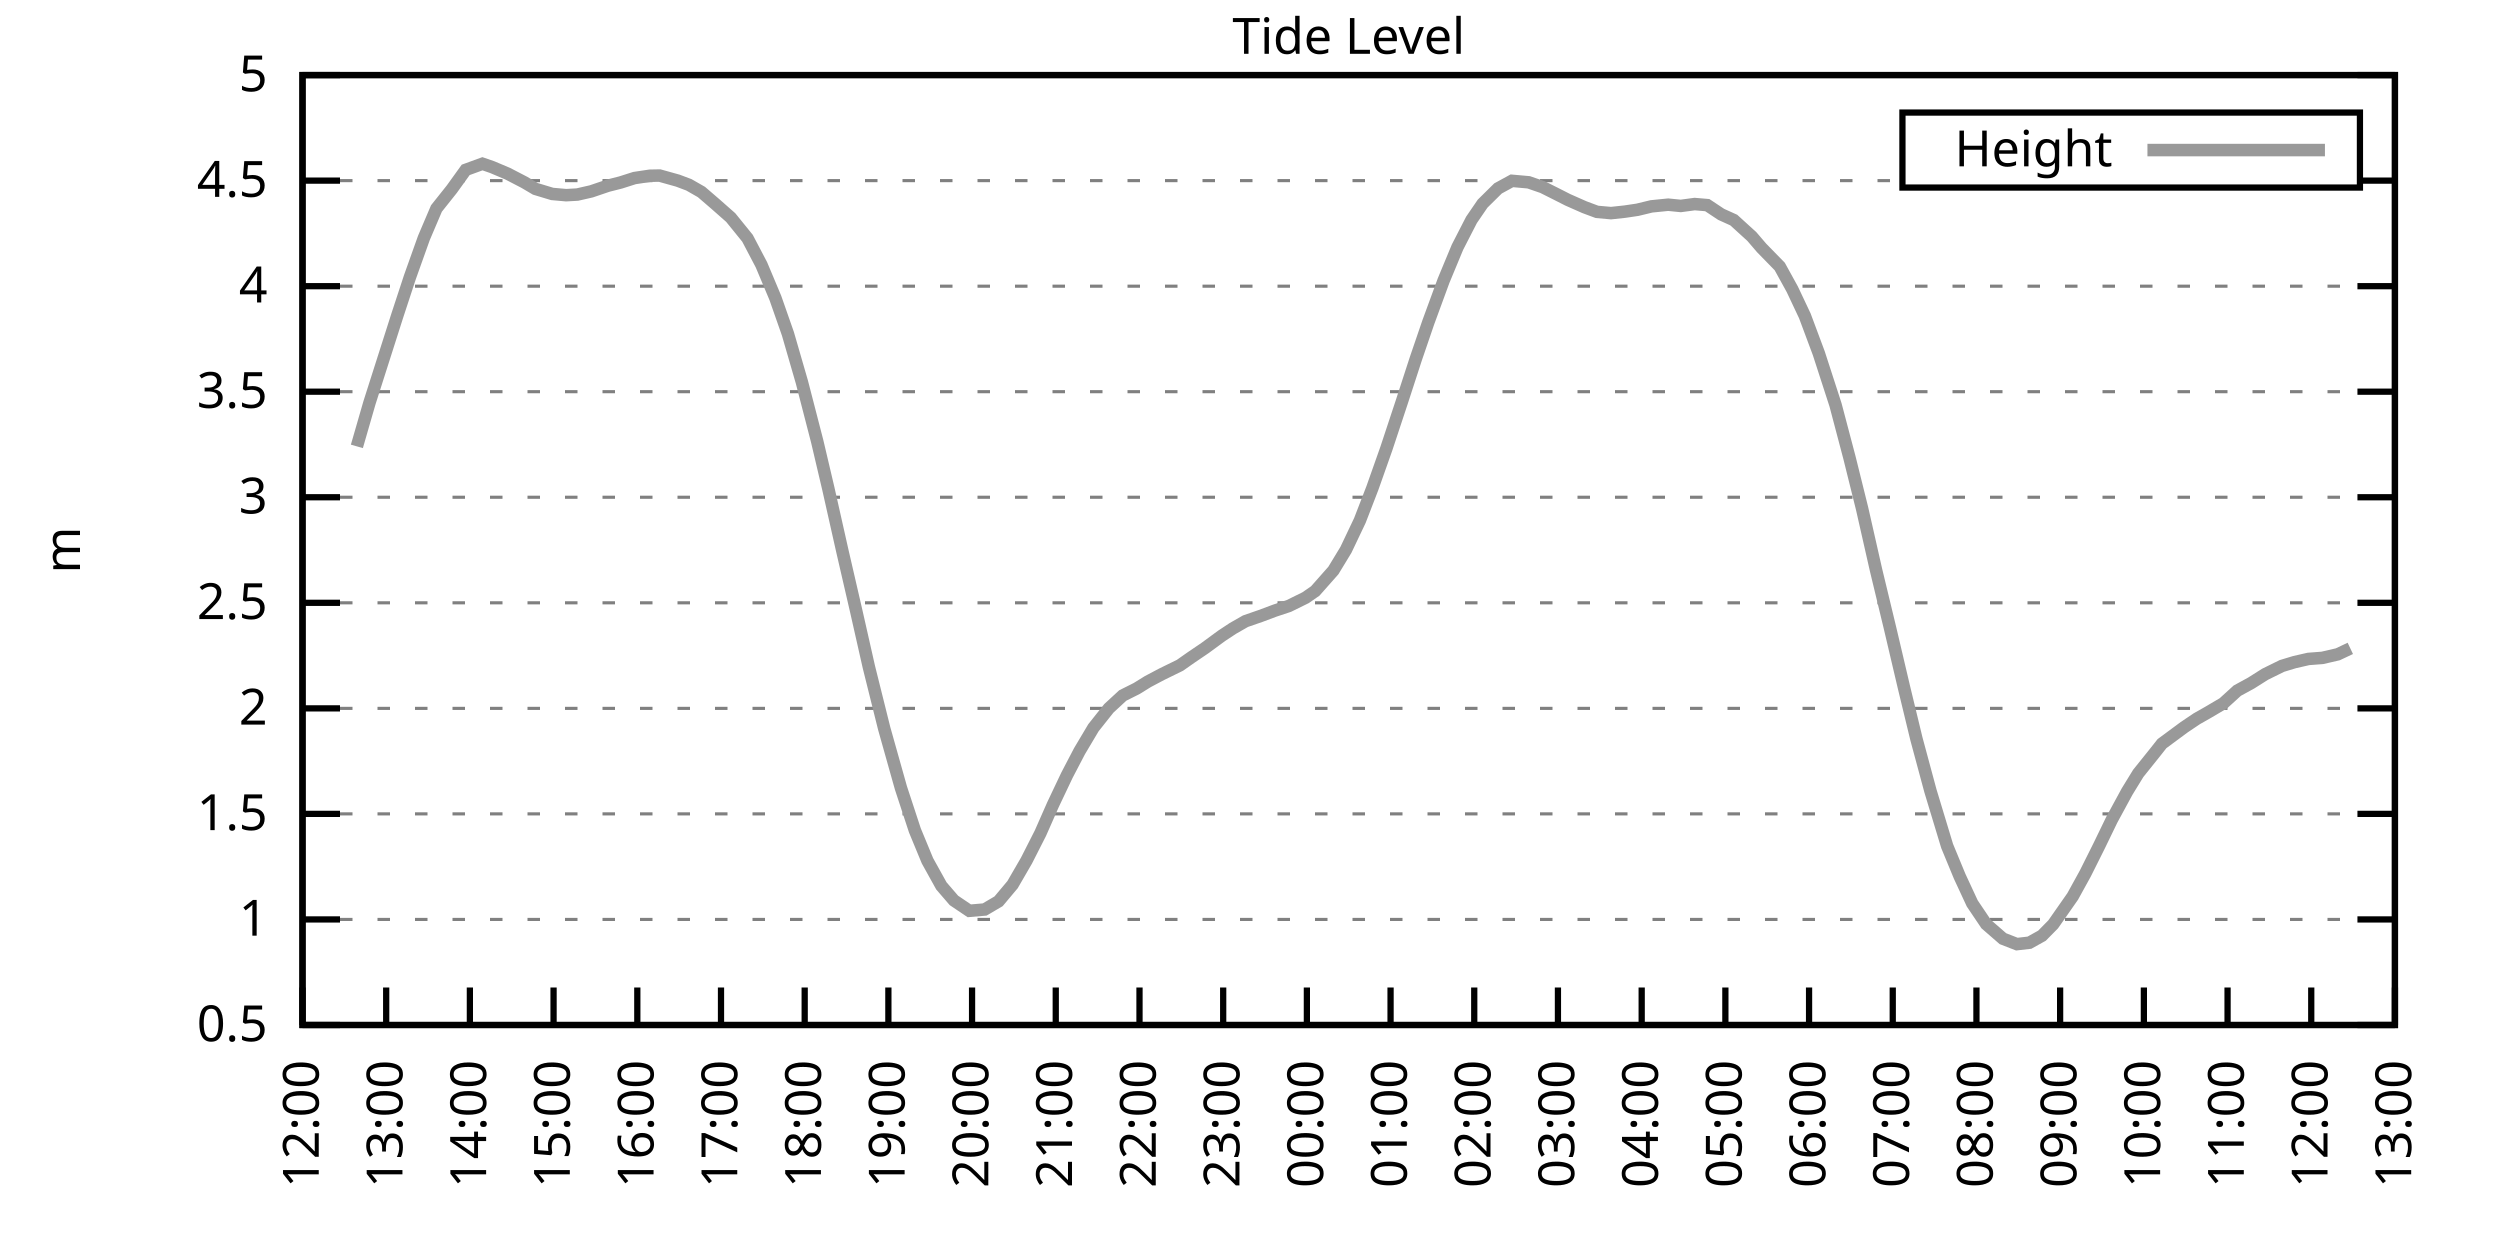
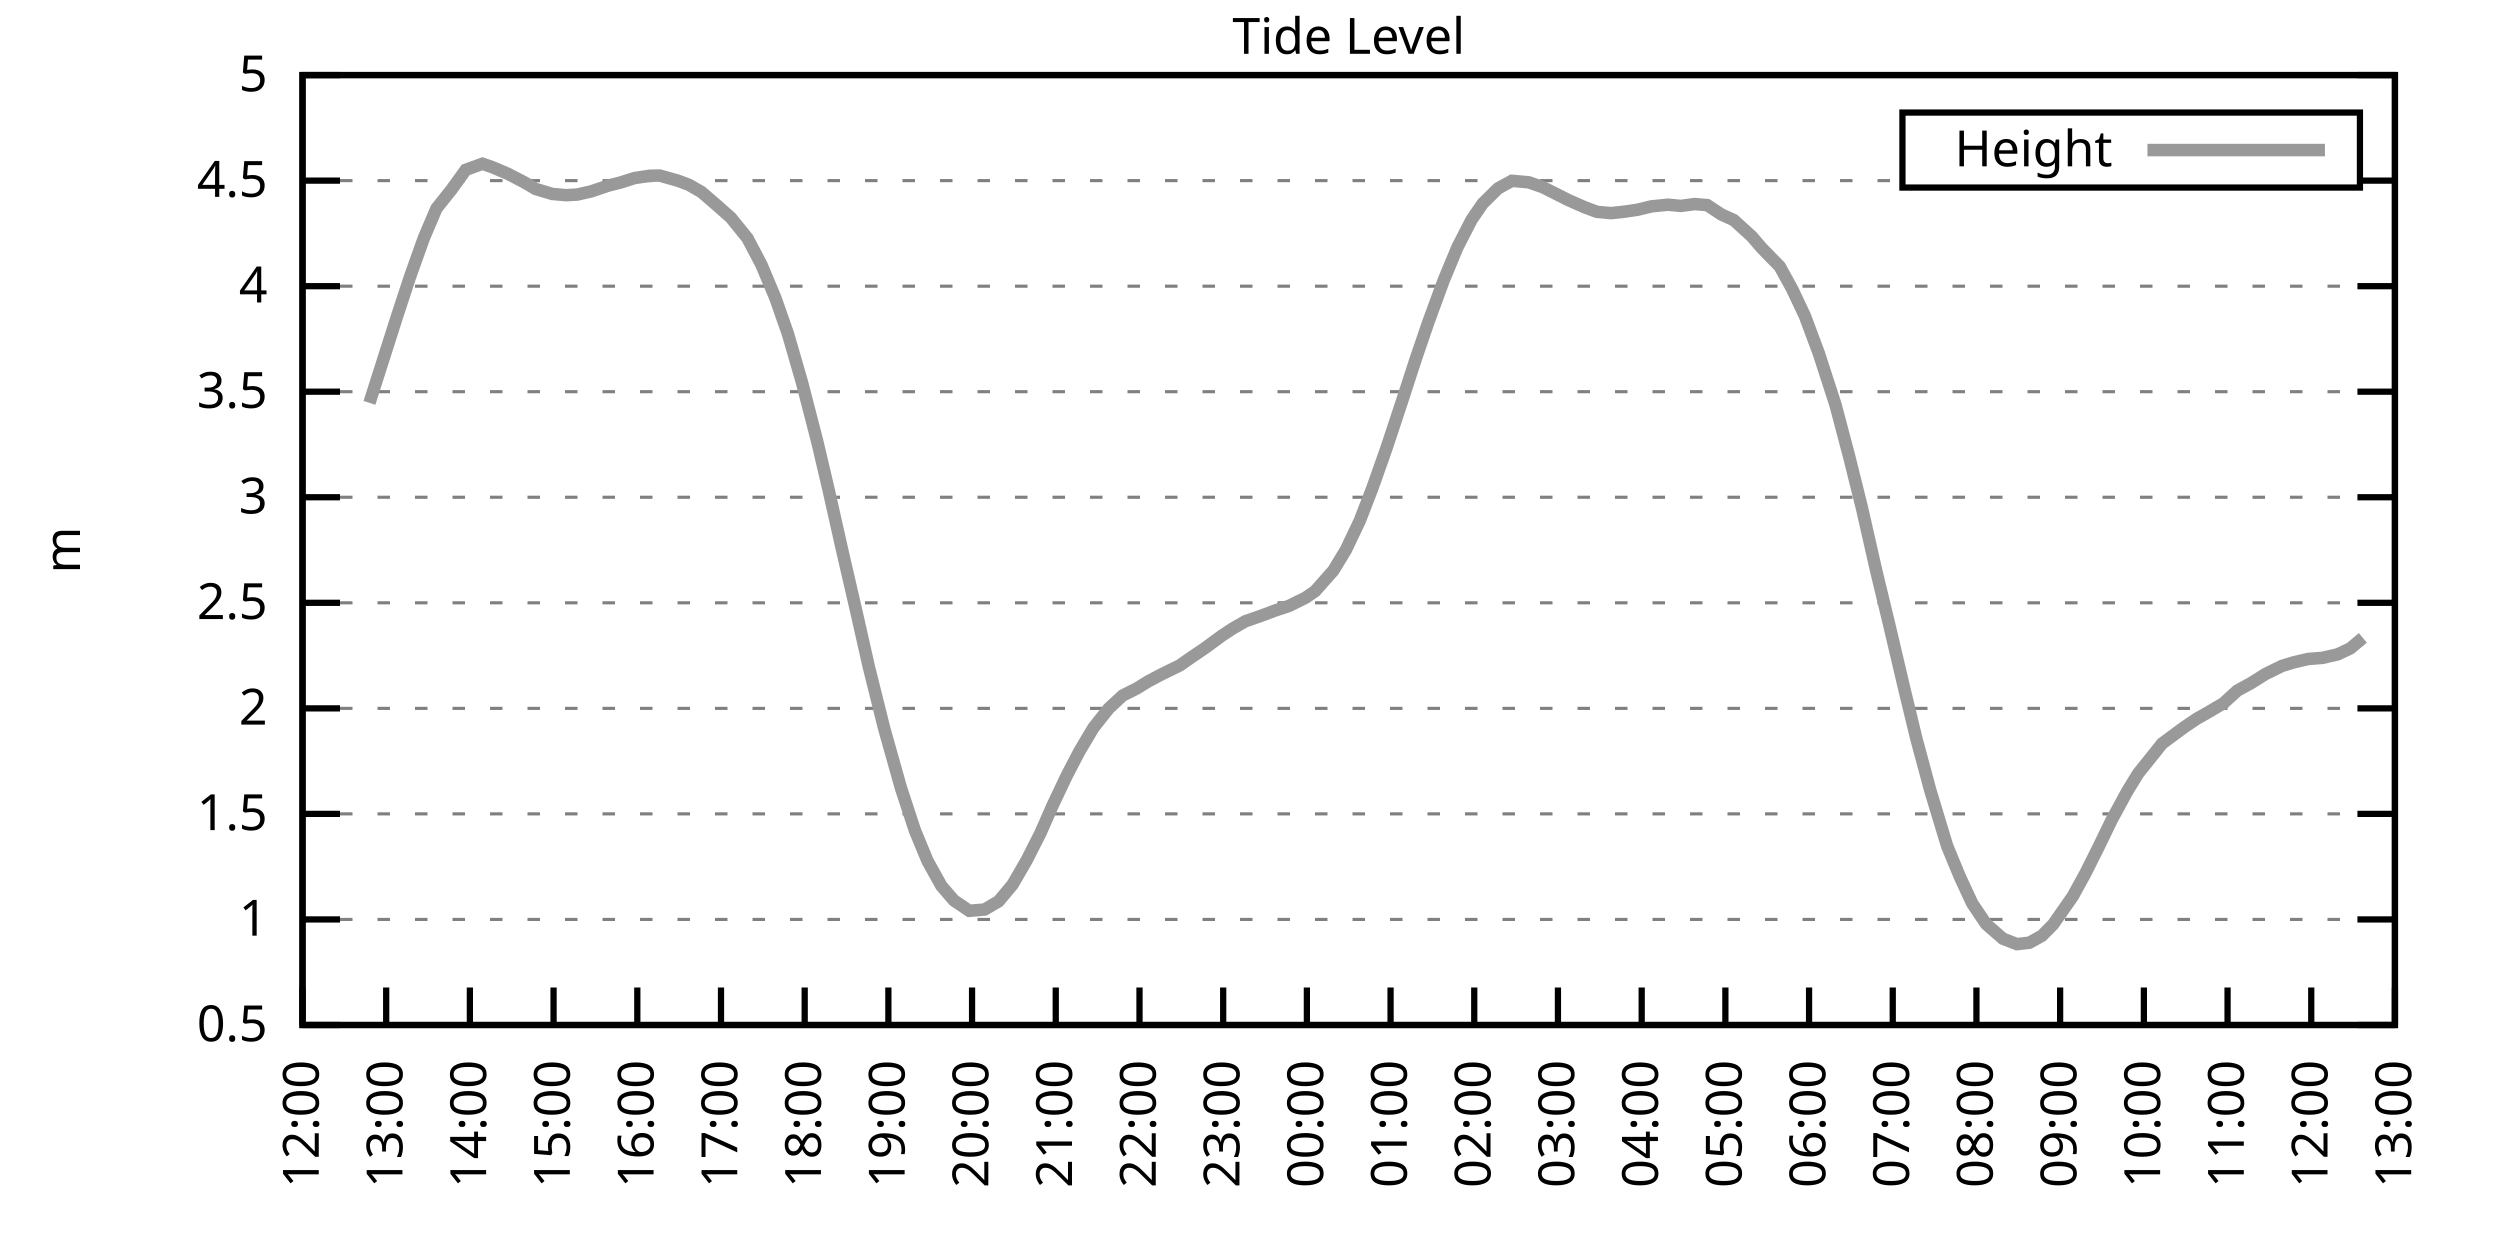
<svg xmlns="http://www.w3.org/2000/svg" xmlns:xlink="http://www.w3.org/1999/xlink" width="400" height="200" viewBox="0 0 400 200">
  <g id="gnuplot_canvas">
    <rect x="0" y="0" width="400" height="200" fill="none" />
    <defs>
      <circle id="gpDot" r="0.5" stroke-width="0.5" stroke="currentColor" />
      <path id="gpPt0" stroke-width="0.333" stroke="currentColor" d="M-1,0 h2 M0,-1 v2" />
      <path id="gpPt1" stroke-width="0.333" stroke="currentColor" d="M-1,-1 L1,1 M1,-1 L-1,1" />
      <path id="gpPt2" stroke-width="0.333" stroke="currentColor" d="M-1,0 L1,0 M0,-1 L0,1 M-1,-1 L1,1 M-1,1 L1,-1" />
      <rect id="gpPt3" stroke-width="0.333" stroke="currentColor" x="-1" y="-1" width="2" height="2" />
      <rect id="gpPt4" stroke-width="0.333" stroke="currentColor" fill="currentColor" x="-1" y="-1" width="2" height="2" />
      <circle id="gpPt5" stroke-width="0.333" stroke="currentColor" cx="0" cy="0" r="1" />
      <use xlink:href="#gpPt5" id="gpPt6" fill="currentColor" stroke="none" />
      <path id="gpPt7" stroke-width="0.333" stroke="currentColor" d="M0,-1.33 L-1.33,0.67 L1.33,0.67 z" />
      <use xlink:href="#gpPt7" id="gpPt8" fill="currentColor" stroke="none" />
      <use xlink:href="#gpPt7" id="gpPt9" stroke="currentColor" transform="rotate(180)" />
      <use xlink:href="#gpPt9" id="gpPt10" fill="currentColor" stroke="none" />
      <use xlink:href="#gpPt3" id="gpPt11" stroke="currentColor" transform="rotate(45)" />
      <use xlink:href="#gpPt11" id="gpPt12" fill="currentColor" stroke="none" />
      <path id="gpPt13" stroke-width="0.333" stroke="currentColor" d="M0,1.330 L1.265,0.411 L0.782,-1.067 L-0.782,-1.076 L-1.265,0.411 z" />
      <use xlink:href="#gpPt13" id="gpPt14" fill="currentColor" stroke="none" />
      <filter id="textbox" filterUnits="objectBoundingBox" x="0" y="0" height="1" width="1">
        <feFlood flood-color="white" flood-opacity="1" result="bgnd" />
        <feComposite in="SourceGraphic" in2="bgnd" operator="atop" />
      </filter>
      <filter id="greybox" filterUnits="objectBoundingBox" x="0" y="0" height="1" width="1">
        <feFlood flood-color="lightgrey" flood-opacity="1" result="grey" />
        <feComposite in="SourceGraphic" in2="grey" operator="atop" />
      </filter>
    </defs>
    <g fill="none" color="white" stroke="currentColor" stroke-width="1.00" stroke-linecap="butt" stroke-linejoin="miter">
</g>
    <g fill="none" color="black" stroke="currentColor" stroke-width="1.00" stroke-linecap="butt" stroke-linejoin="miter">
      <g stroke="none" shape-rendering="crispEdges">
        <polygon fill="rgb(255, 255, 255)" points="48.40,164.00 383.18,164.00 383.18,12.02 48.40,12.02 " />
      </g>
    </g>
    <g fill="none" color="black" stroke="currentColor" stroke-width="1.00" stroke-linecap="butt" stroke-linejoin="miter">
</g>
    <g fill="none" color="black" stroke="black" stroke-width="0.50" stroke-linecap="butt" stroke-linejoin="miter">
</g>
    <g fill="none" color="gray" stroke="currentColor" stroke-width="0.50" stroke-linecap="butt" stroke-linejoin="miter">
      <path stroke="gray" stroke-dasharray="2,4" class="gridline" d="M48.40,164.00 L383.19,164.00  " />
    </g>
    <g fill="none" color="gray" stroke="gray" stroke-width="1.00" stroke-linecap="butt" stroke-linejoin="miter">
</g>
    <g fill="none" color="black" stroke="currentColor" stroke-width="1.00" stroke-linecap="butt" stroke-linejoin="miter">
      <path stroke="black" d="M48.40,164.00 L54.40,164.00 M383.19,164.00 L377.19,164.00  " />
      <g transform="translate(42.80,166.60)" stroke="none" fill="black" font-family="Sans" font-size="8.00" text-anchor="end">
        <text>
          <tspan font-family="Sans"> 0.5</tspan>
        </text>
      </g>
    </g>
    <g fill="none" color="black" stroke="currentColor" stroke-width="1.00" stroke-linecap="butt" stroke-linejoin="miter">
</g>
    <g fill="none" color="black" stroke="black" stroke-width="0.50" stroke-linecap="butt" stroke-linejoin="miter">
</g>
    <g fill="none" color="gray" stroke="currentColor" stroke-width="0.50" stroke-linecap="butt" stroke-linejoin="miter">
      <path stroke="gray" stroke-dasharray="2,4" class="gridline" d="M48.40,147.11 L383.19,147.11  " />
    </g>
    <g fill="none" color="gray" stroke="gray" stroke-width="1.00" stroke-linecap="butt" stroke-linejoin="miter">
</g>
    <g fill="none" color="black" stroke="currentColor" stroke-width="1.00" stroke-linecap="butt" stroke-linejoin="miter">
      <path stroke="black" d="M48.40,147.11 L54.40,147.11 M383.19,147.11 L377.19,147.11  " />
      <g transform="translate(42.80,149.71)" stroke="none" fill="black" font-family="Sans" font-size="8.00" text-anchor="end">
        <text>
          <tspan font-family="Sans"> 1</tspan>
        </text>
      </g>
    </g>
    <g fill="none" color="black" stroke="currentColor" stroke-width="1.00" stroke-linecap="butt" stroke-linejoin="miter">
</g>
    <g fill="none" color="black" stroke="black" stroke-width="0.50" stroke-linecap="butt" stroke-linejoin="miter">
</g>
    <g fill="none" color="gray" stroke="currentColor" stroke-width="0.50" stroke-linecap="butt" stroke-linejoin="miter">
      <path stroke="gray" stroke-dasharray="2,4" class="gridline" d="M48.40,130.22 L383.19,130.22  " />
    </g>
    <g fill="none" color="gray" stroke="gray" stroke-width="1.00" stroke-linecap="butt" stroke-linejoin="miter">
</g>
    <g fill="none" color="black" stroke="currentColor" stroke-width="1.00" stroke-linecap="butt" stroke-linejoin="miter">
      <path stroke="black" d="M48.40,130.22 L54.40,130.22 M383.19,130.22 L377.19,130.22  " />
      <g transform="translate(42.80,132.82)" stroke="none" fill="black" font-family="Sans" font-size="8.00" text-anchor="end">
        <text>
          <tspan font-family="Sans"> 1.5</tspan>
        </text>
      </g>
    </g>
    <g fill="none" color="black" stroke="currentColor" stroke-width="1.00" stroke-linecap="butt" stroke-linejoin="miter">
</g>
    <g fill="none" color="black" stroke="black" stroke-width="0.50" stroke-linecap="butt" stroke-linejoin="miter">
</g>
    <g fill="none" color="gray" stroke="currentColor" stroke-width="0.50" stroke-linecap="butt" stroke-linejoin="miter">
      <path stroke="gray" stroke-dasharray="2,4" class="gridline" d="M48.40,113.34 L383.19,113.34  " />
    </g>
    <g fill="none" color="gray" stroke="gray" stroke-width="1.00" stroke-linecap="butt" stroke-linejoin="miter">
</g>
    <g fill="none" color="black" stroke="currentColor" stroke-width="1.00" stroke-linecap="butt" stroke-linejoin="miter">
      <path stroke="black" d="M48.40,113.34 L54.40,113.34 M383.19,113.34 L377.19,113.34  " />
      <g transform="translate(42.80,115.94)" stroke="none" fill="black" font-family="Sans" font-size="8.00" text-anchor="end">
        <text>
          <tspan font-family="Sans"> 2</tspan>
        </text>
      </g>
    </g>
    <g fill="none" color="black" stroke="currentColor" stroke-width="1.00" stroke-linecap="butt" stroke-linejoin="miter">
</g>
    <g fill="none" color="black" stroke="black" stroke-width="0.50" stroke-linecap="butt" stroke-linejoin="miter">
</g>
    <g fill="none" color="gray" stroke="currentColor" stroke-width="0.50" stroke-linecap="butt" stroke-linejoin="miter">
      <path stroke="gray" stroke-dasharray="2,4" class="gridline" d="M48.40,96.45 L383.19,96.45  " />
    </g>
    <g fill="none" color="gray" stroke="gray" stroke-width="1.00" stroke-linecap="butt" stroke-linejoin="miter">
</g>
    <g fill="none" color="black" stroke="currentColor" stroke-width="1.00" stroke-linecap="butt" stroke-linejoin="miter">
      <path stroke="black" d="M48.40,96.45 L54.40,96.45 M383.19,96.45 L377.19,96.45  " />
      <g transform="translate(42.80,99.05)" stroke="none" fill="black" font-family="Sans" font-size="8.00" text-anchor="end">
        <text>
          <tspan font-family="Sans"> 2.5</tspan>
        </text>
      </g>
    </g>
    <g fill="none" color="black" stroke="currentColor" stroke-width="1.00" stroke-linecap="butt" stroke-linejoin="miter">
</g>
    <g fill="none" color="black" stroke="black" stroke-width="0.50" stroke-linecap="butt" stroke-linejoin="miter">
</g>
    <g fill="none" color="gray" stroke="currentColor" stroke-width="0.50" stroke-linecap="butt" stroke-linejoin="miter">
      <path stroke="gray" stroke-dasharray="2,4" class="gridline" d="M48.40,79.56 L383.19,79.56  " />
    </g>
    <g fill="none" color="gray" stroke="gray" stroke-width="1.00" stroke-linecap="butt" stroke-linejoin="miter">
</g>
    <g fill="none" color="black" stroke="currentColor" stroke-width="1.00" stroke-linecap="butt" stroke-linejoin="miter">
      <path stroke="black" d="M48.40,79.56 L54.40,79.56 M383.19,79.56 L377.19,79.56  " />
      <g transform="translate(42.80,82.16)" stroke="none" fill="black" font-family="Sans" font-size="8.00" text-anchor="end">
        <text>
          <tspan font-family="Sans"> 3</tspan>
        </text>
      </g>
    </g>
    <g fill="none" color="black" stroke="currentColor" stroke-width="1.00" stroke-linecap="butt" stroke-linejoin="miter">
</g>
    <g fill="none" color="black" stroke="black" stroke-width="0.50" stroke-linecap="butt" stroke-linejoin="miter">
</g>
    <g fill="none" color="gray" stroke="currentColor" stroke-width="0.50" stroke-linecap="butt" stroke-linejoin="miter">
      <path stroke="gray" stroke-dasharray="2,4" class="gridline" d="M48.40,62.67 L383.19,62.67  " />
    </g>
    <g fill="none" color="gray" stroke="gray" stroke-width="1.00" stroke-linecap="butt" stroke-linejoin="miter">
</g>
    <g fill="none" color="black" stroke="currentColor" stroke-width="1.00" stroke-linecap="butt" stroke-linejoin="miter">
      <path stroke="black" d="M48.40,62.67 L54.40,62.67 M383.19,62.67 L377.19,62.67  " />
      <g transform="translate(42.80,65.27)" stroke="none" fill="black" font-family="Sans" font-size="8.00" text-anchor="end">
        <text>
          <tspan font-family="Sans"> 3.5</tspan>
        </text>
      </g>
    </g>
    <g fill="none" color="black" stroke="currentColor" stroke-width="1.00" stroke-linecap="butt" stroke-linejoin="miter">
</g>
    <g fill="none" color="black" stroke="black" stroke-width="0.50" stroke-linecap="butt" stroke-linejoin="miter">
</g>
    <g fill="none" color="gray" stroke="currentColor" stroke-width="0.50" stroke-linecap="butt" stroke-linejoin="miter">
      <path stroke="gray" stroke-dasharray="2,4" class="gridline" d="M48.40,45.79 L383.19,45.79  " />
    </g>
    <g fill="none" color="gray" stroke="gray" stroke-width="1.00" stroke-linecap="butt" stroke-linejoin="miter">
</g>
    <g fill="none" color="black" stroke="currentColor" stroke-width="1.00" stroke-linecap="butt" stroke-linejoin="miter">
      <path stroke="black" d="M48.40,45.79 L54.40,45.79 M383.19,45.79 L377.19,45.79  " />
      <g transform="translate(42.80,48.39)" stroke="none" fill="black" font-family="Sans" font-size="8.00" text-anchor="end">
        <text>
          <tspan font-family="Sans"> 4</tspan>
        </text>
      </g>
    </g>
    <g fill="none" color="black" stroke="currentColor" stroke-width="1.00" stroke-linecap="butt" stroke-linejoin="miter">
</g>
    <g fill="none" color="black" stroke="black" stroke-width="0.50" stroke-linecap="butt" stroke-linejoin="miter">
</g>
    <g fill="none" color="gray" stroke="currentColor" stroke-width="0.50" stroke-linecap="butt" stroke-linejoin="miter">
      <path stroke="gray" stroke-dasharray="2,4" class="gridline" d="M48.40,28.90 L304.39,28.90 M377.59,28.90 L383.19,28.90  " />
    </g>
    <g fill="none" color="gray" stroke="gray" stroke-width="1.00" stroke-linecap="butt" stroke-linejoin="miter">
</g>
    <g fill="none" color="black" stroke="currentColor" stroke-width="1.00" stroke-linecap="butt" stroke-linejoin="miter">
      <path stroke="black" d="M48.40,28.90 L54.40,28.90 M383.19,28.90 L377.19,28.90  " />
      <g transform="translate(42.80,31.50)" stroke="none" fill="black" font-family="Sans" font-size="8.00" text-anchor="end">
        <text>
          <tspan font-family="Sans"> 4.5</tspan>
        </text>
      </g>
    </g>
    <g fill="none" color="black" stroke="currentColor" stroke-width="1.00" stroke-linecap="butt" stroke-linejoin="miter">
</g>
    <g fill="none" color="black" stroke="black" stroke-width="0.50" stroke-linecap="butt" stroke-linejoin="miter">
</g>
    <g fill="none" color="gray" stroke="currentColor" stroke-width="0.50" stroke-linecap="butt" stroke-linejoin="miter">
      <path stroke="gray" stroke-dasharray="2,4" class="gridline" d="M48.40,12.01 L383.19,12.01  " />
    </g>
    <g fill="none" color="gray" stroke="gray" stroke-width="1.00" stroke-linecap="butt" stroke-linejoin="miter">
</g>
    <g fill="none" color="black" stroke="currentColor" stroke-width="1.00" stroke-linecap="butt" stroke-linejoin="miter">
      <path stroke="black" d="M48.40,12.01 L54.40,12.01 M383.19,12.01 L377.19,12.01  " />
      <g transform="translate(42.80,14.61)" stroke="none" fill="black" font-family="Sans" font-size="8.00" text-anchor="end">
        <text>
          <tspan font-family="Sans"> 5</tspan>
        </text>
      </g>
    </g>
    <g fill="none" color="black" stroke="currentColor" stroke-width="1.00" stroke-linecap="butt" stroke-linejoin="miter">
      <path stroke="black" d="M48.40,164.00 L48.40,158.00  " />
      <g transform="translate(51.00,169.60) rotate(270.00)" stroke="none" fill="black" font-family="Sans" font-size="8.00" text-anchor="end">
        <text>
          <tspan font-family="Sans">12:00</tspan>
        </text>
      </g>
    </g>
    <g fill="none" color="black" stroke="currentColor" stroke-width="1.00" stroke-linecap="butt" stroke-linejoin="miter">
      <path stroke="black" d="M61.79,164.00 L61.79,158.00  " />
      <g transform="translate(64.39,169.60) rotate(270.00)" stroke="none" fill="black" font-family="Sans" font-size="8.00" text-anchor="end">
        <text>
          <tspan font-family="Sans">13:00</tspan>
        </text>
      </g>
    </g>
    <g fill="none" color="black" stroke="currentColor" stroke-width="1.00" stroke-linecap="butt" stroke-linejoin="miter">
      <path stroke="black" d="M75.18,164.00 L75.18,158.00  " />
      <g transform="translate(77.78,169.60) rotate(270.00)" stroke="none" fill="black" font-family="Sans" font-size="8.00" text-anchor="end">
        <text>
          <tspan font-family="Sans">14:00</tspan>
        </text>
      </g>
    </g>
    <g fill="none" color="black" stroke="currentColor" stroke-width="1.00" stroke-linecap="butt" stroke-linejoin="miter">
      <path stroke="black" d="M88.57,164.00 L88.57,158.00  " />
      <g transform="translate(91.17,169.60) rotate(270.00)" stroke="none" fill="black" font-family="Sans" font-size="8.00" text-anchor="end">
        <text>
          <tspan font-family="Sans">15:00</tspan>
        </text>
      </g>
    </g>
    <g fill="none" color="black" stroke="currentColor" stroke-width="1.00" stroke-linecap="butt" stroke-linejoin="miter">
      <path stroke="black" d="M101.97,164.00 L101.97,158.00  " />
      <g transform="translate(104.57,169.60) rotate(270.00)" stroke="none" fill="black" font-family="Sans" font-size="8.00" text-anchor="end">
        <text>
          <tspan font-family="Sans">16:00</tspan>
        </text>
      </g>
    </g>
    <g fill="none" color="black" stroke="currentColor" stroke-width="1.00" stroke-linecap="butt" stroke-linejoin="miter">
      <path stroke="black" d="M115.36,164.00 L115.36,158.00  " />
      <g transform="translate(117.96,169.60) rotate(270.00)" stroke="none" fill="black" font-family="Sans" font-size="8.00" text-anchor="end">
        <text>
          <tspan font-family="Sans">17:00</tspan>
        </text>
      </g>
    </g>
    <g fill="none" color="black" stroke="currentColor" stroke-width="1.00" stroke-linecap="butt" stroke-linejoin="miter">
      <path stroke="black" d="M128.75,164.00 L128.75,158.00  " />
      <g transform="translate(131.35,169.60) rotate(270.00)" stroke="none" fill="black" font-family="Sans" font-size="8.00" text-anchor="end">
        <text>
          <tspan font-family="Sans">18:00</tspan>
        </text>
      </g>
    </g>
    <g fill="none" color="black" stroke="currentColor" stroke-width="1.00" stroke-linecap="butt" stroke-linejoin="miter">
      <path stroke="black" d="M142.14,164.00 L142.14,158.00  " />
      <g transform="translate(144.74,169.60) rotate(270.00)" stroke="none" fill="black" font-family="Sans" font-size="8.00" text-anchor="end">
        <text>
          <tspan font-family="Sans">19:00</tspan>
        </text>
      </g>
    </g>
    <g fill="none" color="black" stroke="currentColor" stroke-width="1.00" stroke-linecap="butt" stroke-linejoin="miter">
      <path stroke="black" d="M155.53,164.00 L155.53,158.00  " />
      <g transform="translate(158.13,169.60) rotate(270.00)" stroke="none" fill="black" font-family="Sans" font-size="8.00" text-anchor="end">
        <text>
          <tspan font-family="Sans">20:00</tspan>
        </text>
      </g>
    </g>
    <g fill="none" color="black" stroke="currentColor" stroke-width="1.00" stroke-linecap="butt" stroke-linejoin="miter">
      <path stroke="black" d="M168.92,164.00 L168.92,158.00  " />
      <g transform="translate(171.52,169.60) rotate(270.00)" stroke="none" fill="black" font-family="Sans" font-size="8.00" text-anchor="end">
        <text>
          <tspan font-family="Sans">21:00</tspan>
        </text>
      </g>
    </g>
    <g fill="none" color="black" stroke="currentColor" stroke-width="1.00" stroke-linecap="butt" stroke-linejoin="miter">
      <path stroke="black" d="M182.32,164.00 L182.32,158.00  " />
      <g transform="translate(184.92,169.60) rotate(270.00)" stroke="none" fill="black" font-family="Sans" font-size="8.00" text-anchor="end">
        <text>
          <tspan font-family="Sans">22:00</tspan>
        </text>
      </g>
    </g>
    <g fill="none" color="black" stroke="currentColor" stroke-width="1.00" stroke-linecap="butt" stroke-linejoin="miter">
      <path stroke="black" d="M195.71,164.00 L195.71,158.00  " />
      <g transform="translate(198.31,169.60) rotate(270.00)" stroke="none" fill="black" font-family="Sans" font-size="8.00" text-anchor="end">
        <text>
          <tspan font-family="Sans">23:00</tspan>
        </text>
      </g>
    </g>
    <g fill="none" color="black" stroke="currentColor" stroke-width="1.00" stroke-linecap="butt" stroke-linejoin="miter">
      <path stroke="black" d="M209.10,164.00 L209.10,158.00  " />
      <g transform="translate(211.70,169.60) rotate(270.00)" stroke="none" fill="black" font-family="Sans" font-size="8.00" text-anchor="end">
        <text>
          <tspan font-family="Sans">00:00</tspan>
        </text>
      </g>
    </g>
    <g fill="none" color="black" stroke="currentColor" stroke-width="1.00" stroke-linecap="butt" stroke-linejoin="miter">
      <path stroke="black" d="M222.49,164.00 L222.49,158.00  " />
      <g transform="translate(225.09,169.60) rotate(270.00)" stroke="none" fill="black" font-family="Sans" font-size="8.00" text-anchor="end">
        <text>
          <tspan font-family="Sans">01:00</tspan>
        </text>
      </g>
    </g>
    <g fill="none" color="black" stroke="currentColor" stroke-width="1.00" stroke-linecap="butt" stroke-linejoin="miter">
      <path stroke="black" d="M235.88,164.00 L235.88,158.00  " />
      <g transform="translate(238.48,169.60) rotate(270.00)" stroke="none" fill="black" font-family="Sans" font-size="8.00" text-anchor="end">
        <text>
          <tspan font-family="Sans">02:00</tspan>
        </text>
      </g>
    </g>
    <g fill="none" color="black" stroke="currentColor" stroke-width="1.00" stroke-linecap="butt" stroke-linejoin="miter">
      <path stroke="black" d="M249.27,164.00 L249.27,158.00  " />
      <g transform="translate(251.87,169.60) rotate(270.00)" stroke="none" fill="black" font-family="Sans" font-size="8.00" text-anchor="end">
        <text>
          <tspan font-family="Sans">03:00</tspan>
        </text>
      </g>
    </g>
    <g fill="none" color="black" stroke="currentColor" stroke-width="1.00" stroke-linecap="butt" stroke-linejoin="miter">
      <path stroke="black" d="M262.67,164.00 L262.67,158.00  " />
      <g transform="translate(265.27,169.60) rotate(270.00)" stroke="none" fill="black" font-family="Sans" font-size="8.00" text-anchor="end">
        <text>
          <tspan font-family="Sans">04:00</tspan>
        </text>
      </g>
    </g>
    <g fill="none" color="black" stroke="currentColor" stroke-width="1.00" stroke-linecap="butt" stroke-linejoin="miter">
      <path stroke="black" d="M276.06,164.00 L276.06,158.00  " />
      <g transform="translate(278.66,169.60) rotate(270.00)" stroke="none" fill="black" font-family="Sans" font-size="8.00" text-anchor="end">
        <text>
          <tspan font-family="Sans">05:00</tspan>
        </text>
      </g>
    </g>
    <g fill="none" color="black" stroke="currentColor" stroke-width="1.00" stroke-linecap="butt" stroke-linejoin="miter">
      <path stroke="black" d="M289.45,164.00 L289.45,158.00  " />
      <g transform="translate(292.05,169.60) rotate(270.00)" stroke="none" fill="black" font-family="Sans" font-size="8.00" text-anchor="end">
        <text>
          <tspan font-family="Sans">06:00</tspan>
        </text>
      </g>
    </g>
    <g fill="none" color="black" stroke="currentColor" stroke-width="1.00" stroke-linecap="butt" stroke-linejoin="miter">
      <path stroke="black" d="M302.84,164.00 L302.84,158.00  " />
      <g transform="translate(305.44,169.60) rotate(270.00)" stroke="none" fill="black" font-family="Sans" font-size="8.00" text-anchor="end">
        <text>
          <tspan font-family="Sans">07:00</tspan>
        </text>
      </g>
    </g>
    <g fill="none" color="black" stroke="currentColor" stroke-width="1.00" stroke-linecap="butt" stroke-linejoin="miter">
      <path stroke="black" d="M316.23,164.00 L316.23,158.00  " />
      <g transform="translate(318.83,169.60) rotate(270.00)" stroke="none" fill="black" font-family="Sans" font-size="8.00" text-anchor="end">
        <text>
          <tspan font-family="Sans">08:00</tspan>
        </text>
      </g>
    </g>
    <g fill="none" color="black" stroke="currentColor" stroke-width="1.00" stroke-linecap="butt" stroke-linejoin="miter">
      <path stroke="black" d="M329.62,164.00 L329.62,158.00  " />
      <g transform="translate(332.22,169.60) rotate(270.00)" stroke="none" fill="black" font-family="Sans" font-size="8.00" text-anchor="end">
        <text>
          <tspan font-family="Sans">09:00</tspan>
        </text>
      </g>
    </g>
    <g fill="none" color="black" stroke="currentColor" stroke-width="1.00" stroke-linecap="butt" stroke-linejoin="miter">
      <path stroke="black" d="M343.02,164.00 L343.02,158.00  " />
      <g transform="translate(345.62,169.60) rotate(270.00)" stroke="none" fill="black" font-family="Sans" font-size="8.00" text-anchor="end">
        <text>
          <tspan font-family="Sans">10:00</tspan>
        </text>
      </g>
    </g>
    <g fill="none" color="black" stroke="currentColor" stroke-width="1.00" stroke-linecap="butt" stroke-linejoin="miter">
      <path stroke="black" d="M356.41,164.00 L356.41,158.00  " />
      <g transform="translate(359.01,169.60) rotate(270.00)" stroke="none" fill="black" font-family="Sans" font-size="8.00" text-anchor="end">
        <text>
          <tspan font-family="Sans">11:00</tspan>
        </text>
      </g>
    </g>
    <g fill="none" color="black" stroke="currentColor" stroke-width="1.00" stroke-linecap="butt" stroke-linejoin="miter">
      <path stroke="black" d="M369.80,164.00 L369.80,158.00  " />
      <g transform="translate(372.40,169.60) rotate(270.00)" stroke="none" fill="black" font-family="Sans" font-size="8.00" text-anchor="end">
        <text>
          <tspan font-family="Sans">12:00</tspan>
        </text>
      </g>
    </g>
    <g fill="none" color="black" stroke="currentColor" stroke-width="1.00" stroke-linecap="butt" stroke-linejoin="miter">
      <path stroke="black" d="M383.19,164.00 L383.19,158.00  " />
      <g transform="translate(385.79,169.60) rotate(270.00)" stroke="none" fill="black" font-family="Sans" font-size="8.00" text-anchor="end">
        <text>
          <tspan font-family="Sans">13:00</tspan>
        </text>
      </g>
    </g>
    <g fill="none" color="black" stroke="currentColor" stroke-width="1.00" stroke-linecap="butt" stroke-linejoin="miter">
</g>
    <g fill="none" color="black" stroke="currentColor" stroke-width="1.00" stroke-linecap="butt" stroke-linejoin="miter">
      <path stroke="black" d="M48.40,12.01 L48.40,164.00 L383.19,164.00 L383.19,12.01 L48.40,12.01 Z  " />
    </g>
    <g fill="none" color="black" stroke="currentColor" stroke-width="1.00" stroke-linecap="butt" stroke-linejoin="miter">
</g>
    <g fill="none" color="black" stroke="currentColor" stroke-width="1.00" stroke-linecap="butt" stroke-linejoin="miter">
      <path stroke="black" d="M304.39,30.01 L304.39,18.01 L377.59,18.01 L377.59,30.01 L304.39,30.01 Z  " />
    </g>
    <g id="Tide_level_plot_1">
      <g fill="none" color="white" stroke="black" stroke-width="2.00" stroke-linecap="butt" stroke-linejoin="miter">
</g>
      <g fill="none" color="black" stroke="currentColor" stroke-width="2.00" stroke-linecap="butt" stroke-linejoin="miter">
        <g transform="translate(337.99,26.61)" stroke="none" fill="black" font-family="Sans" font-size="8.00" text-anchor="end">
          <text>
            <tspan font-family="Sans">Height</tspan>
          </text>
        </g>
      </g>
      <g fill="none" color="black" stroke="currentColor" stroke-width="2.00" stroke-linecap="butt" stroke-linejoin="miter">
-         <path stroke="rgb(153, 153, 153)" d="M343.59,24.01 L371.99,24.01 M57.10,71.42 L59.11,64.46 L61.35,57.44 L63.58,50.45 L65.59,44.33 L67.82,38.08   L69.83,33.36 L72.28,30.28 L74.51,27.18 L77.19,26.20 L78.75,26.74 L81.21,27.78 L83.89,29.17 L85.67,30.22   L88.35,31.03 L90.58,31.23 L92.37,31.13 L94.60,30.62 L97.28,29.71 L99.29,29.20 L101.52,28.49 L103.98,28.12   L105.54,28.09 L108.44,28.90 L110.22,29.57 L112.23,30.72 L114.47,32.65 L116.92,34.81 L119.60,38.12 L121.83,42.37   L124.06,47.68 L126.07,53.42 L128.30,61.12 L130.76,70.64 L132.54,78.21 L134.78,88.17 L137.01,97.83 L139.02,106.72   L141.47,116.55 L144.15,126.07 L146.38,132.86 L148.39,137.72 L150.62,141.74 L152.63,144.07 L155.09,145.73 L157.54,145.52   L159.77,144.21 L162.01,141.54 L164.24,137.69 L166.47,133.30 L168.48,128.74 L170.71,124.04 L172.72,120.19 L174.95,116.44   L177.41,113.34 L179.64,111.28 L181.87,110.16 L183.66,109.05 L185.89,107.87 L188.79,106.45 L190.57,105.20 L192.81,103.68   L195.48,101.72 L197.27,100.54 L199.28,99.39 L201.73,98.54 L203.97,97.70 L206.20,96.96 L208.88,95.64 L210.44,94.56   L213.34,91.28 L215.35,87.97 L217.58,83.28 L219.59,78.07 L221.82,71.76 L224.28,64.33 L226.51,57.47 L228.52,51.59   L230.97,44.91 L233.20,39.54 L235.44,35.18 L237.22,32.58 L239.68,30.15 L241.91,28.93 L244.59,29.17 L246.82,29.94   L249.05,31.06 L250.84,31.97 L253.51,33.15 L255.52,33.90 L257.76,34.10 L259.99,33.86 L262.00,33.56 L264.23,33.02   L266.91,32.75 L268.92,32.95 L271.15,32.65 L273.16,32.82 L275.39,34.30 L277.40,35.21 L280.30,37.85 L281.86,39.67   L284.76,42.64 L286.77,46.29 L288.78,50.55 L291.01,56.53 L293.69,64.80 L295.92,73.25 L297.93,81.35 L300.16,91.18   L302.39,100.43 L304.63,109.96 L306.63,118.23 L308.87,126.54 L311.54,135.36 L313.55,140.22 L315.56,144.55 L317.79,147.86   L320.47,150.19 L322.70,151.06 L324.71,150.83 L326.72,149.71 L328.51,147.89 L331.63,143.43 L333.64,139.78 L335.87,135.32   L337.88,131.17 L340.34,126.64 L342.12,123.74 L344.80,120.40 L345.92,118.98 L349.49,116.34 L351.50,114.99 L353.28,113.98   L355.74,112.53 L357.97,110.50 L360.20,109.28 L362.43,107.87 L365.11,106.55 L367.12,105.94 L369.35,105.43 L371.58,105.26   L374.04,104.69 L376.05,103.74  " />
+         <path stroke="rgb(153, 153, 153)" d="M343.59,24.01 L371.99,24.01 M59.11,64.46 L61.35,57.44 L63.58,50.45 L65.59,44.33 L67.82,38.08 L69.83,33.36   L72.28,30.28 L74.51,27.18 L77.19,26.20 L78.75,26.74 L81.21,27.78 L83.89,29.17 L85.67,30.22 L88.35,31.03   L90.58,31.23 L92.37,31.13 L94.60,30.62 L97.28,29.71 L99.29,29.20 L101.52,28.49 L103.98,28.12 L105.54,28.09   L108.44,28.90 L110.22,29.57 L112.23,30.72 L114.47,32.65 L116.92,34.81 L119.60,38.12 L121.83,42.37 L124.06,47.68   L126.07,53.42 L128.30,61.12 L130.76,70.64 L132.54,78.21 L134.78,88.17 L137.01,97.83 L139.02,106.72 L141.47,116.55   L144.15,126.07 L146.38,132.86 L148.39,137.72 L150.62,141.74 L152.63,144.07 L155.09,145.73 L157.54,145.52 L159.77,144.21   L162.01,141.54 L164.24,137.69 L166.47,133.30 L168.48,128.74 L170.71,124.04 L172.72,120.19 L174.95,116.44 L177.41,113.34   L179.64,111.28 L181.87,110.16 L183.66,109.05 L185.89,107.87 L188.79,106.45 L190.57,105.20 L192.81,103.68 L195.48,101.72   L197.27,100.54 L199.28,99.39 L201.73,98.54 L203.97,97.70 L206.20,96.96 L208.88,95.64 L210.44,94.56 L213.34,91.28   L215.35,87.97 L217.58,83.28 L219.59,78.07 L221.82,71.76 L224.28,64.33 L226.51,57.47 L228.52,51.59 L230.97,44.91   L233.20,39.54 L235.44,35.18 L237.22,32.58 L239.68,30.15 L241.91,28.93 L244.59,29.17 L246.82,29.94 L249.05,31.06   L250.84,31.97 L253.51,33.15 L255.52,33.90 L257.76,34.10 L259.99,33.86 L262.00,33.56 L264.23,33.02 L266.91,32.75   L268.92,32.95 L271.15,32.65 L273.16,32.82 L275.39,34.30 L277.40,35.21 L280.30,37.85 L281.86,39.67 L284.76,42.64   L286.77,46.29 L288.78,50.55 L291.01,56.53 L293.69,64.80 L295.92,73.25 L297.93,81.35 L300.16,91.18 L302.39,100.43   L304.63,109.96 L306.63,118.23 L308.87,126.54 L311.54,135.36 L313.55,140.22 L315.56,144.55 L317.79,147.86 L320.47,150.19   L322.70,151.06 L324.71,150.83 L326.72,149.71 L328.51,147.89 L331.63,143.43 L333.64,139.78 L335.87,135.32 L337.88,131.17   L340.34,126.64 L342.12,123.74 L344.80,120.40 L345.92,118.98 L349.49,116.34 L351.50,114.99 L353.28,113.98 L355.74,112.53   L357.97,110.50 L360.20,109.28 L362.43,107.87 L365.11,106.55 L367.12,105.94 L369.35,105.43 L371.58,105.26 L374.04,104.69   L376.05,103.74 L378.06,102.06  " />
      </g>
    </g>
    <g fill="none" color="black" stroke="currentColor" stroke-width="2.00" stroke-linecap="butt" stroke-linejoin="miter">
</g>
    <g fill="none" color="black" stroke="black" stroke-width="1.00" stroke-linecap="butt" stroke-linejoin="miter">
</g>
    <g fill="none" color="black" stroke="currentColor" stroke-width="1.00" stroke-linecap="butt" stroke-linejoin="miter">
      <path stroke="black" d="M48.40,12.01 L48.40,164.00 L383.19,164.00 L383.19,12.01 L48.40,12.01 Z  " />
      <g transform="translate(12.80,88.01) rotate(270.00)" stroke="none" fill="black" font-family="Sans" font-size="8.00" text-anchor="middle">
        <text>
          <tspan font-family="Sans">m</tspan>
        </text>
      </g>
    </g>
    <g fill="none" color="black" stroke="currentColor" stroke-width="1.00" stroke-linecap="butt" stroke-linejoin="miter">
</g>
    <g fill="none" color="black" stroke="currentColor" stroke-width="1.00" stroke-linecap="butt" stroke-linejoin="miter">
      <g transform="translate(215.79,8.61)" stroke="none" fill="black" font-family="Sans" font-size="8.00" text-anchor="middle">
        <text>
          <tspan font-family="Sans">Tide Level</tspan>
        </text>
      </g>
    </g>
    <g fill="none" color="black" stroke="currentColor" stroke-width="1.00" stroke-linecap="butt" stroke-linejoin="miter">
</g>
  </g>
</svg>
